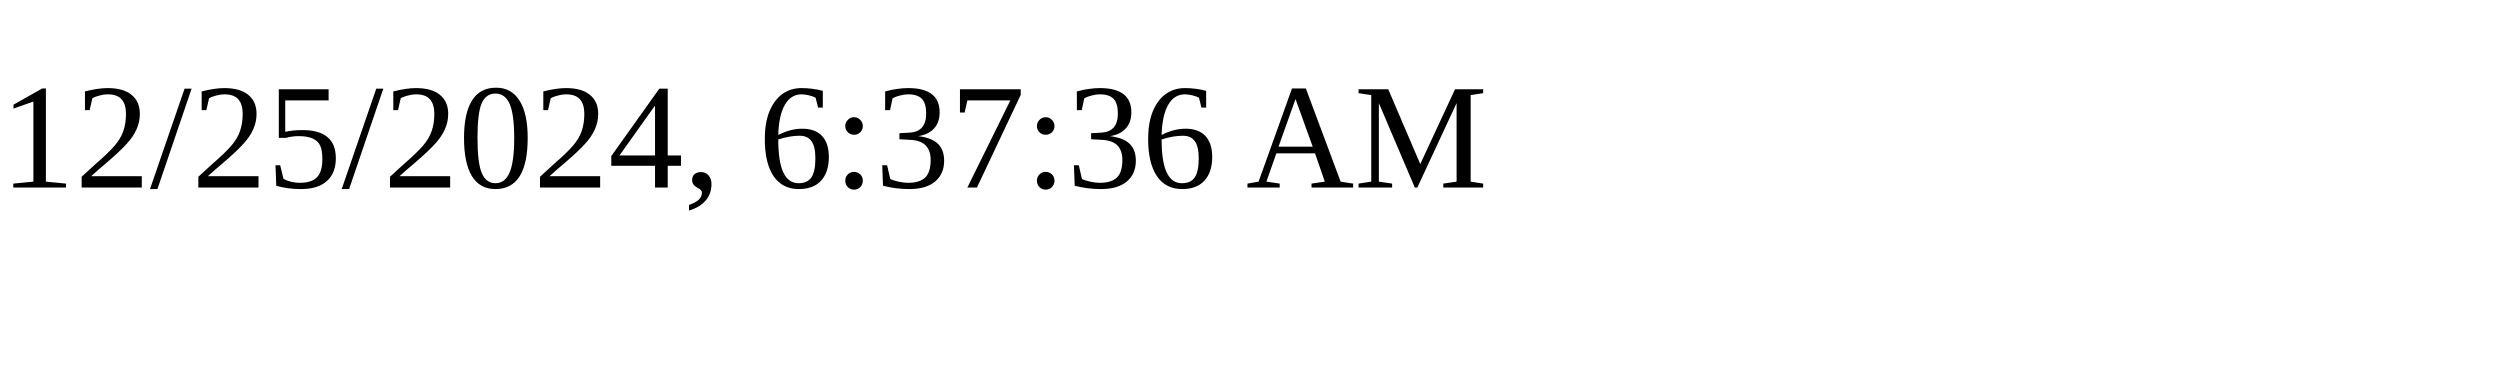
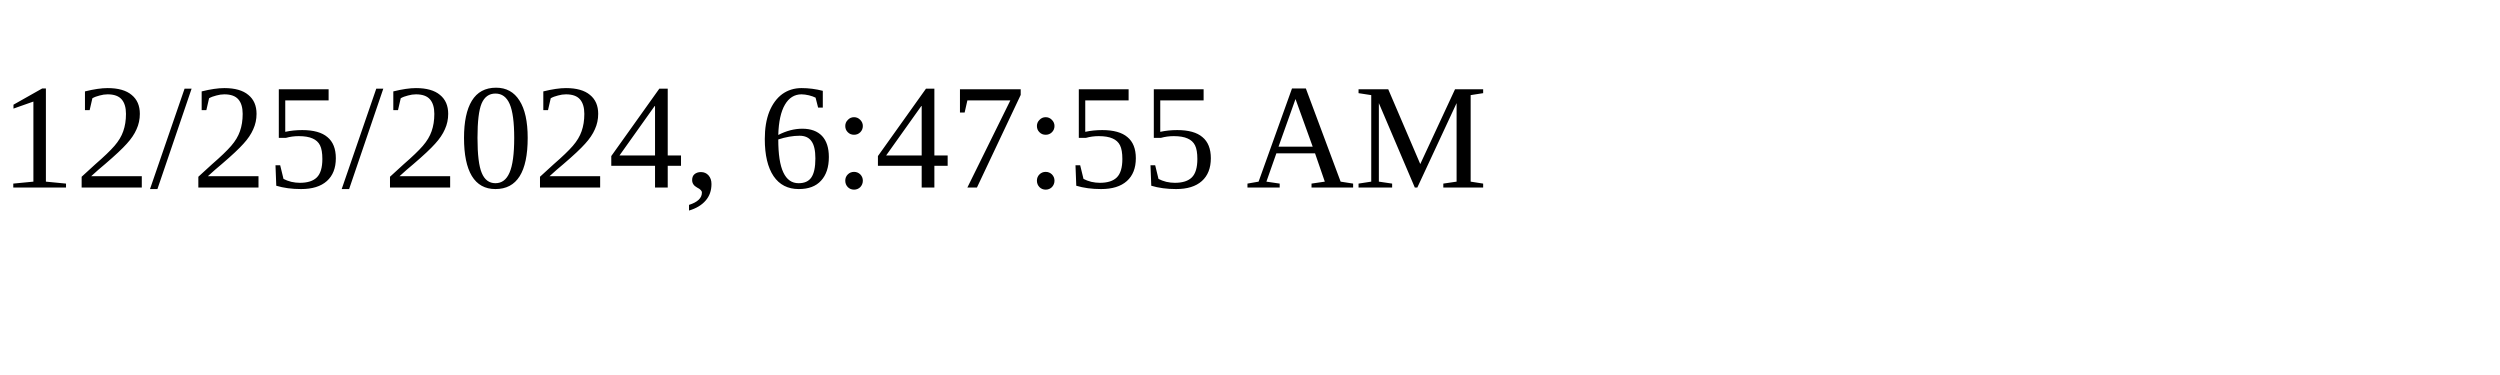
<svg xmlns="http://www.w3.org/2000/svg" height="30" width="200">
-   <text x="0" y="15">12/25/2024, 6:37:36 AM</text>
+   <text x="0" y="15">12/25/2024, 6:47:55 AM</text>
</svg>
